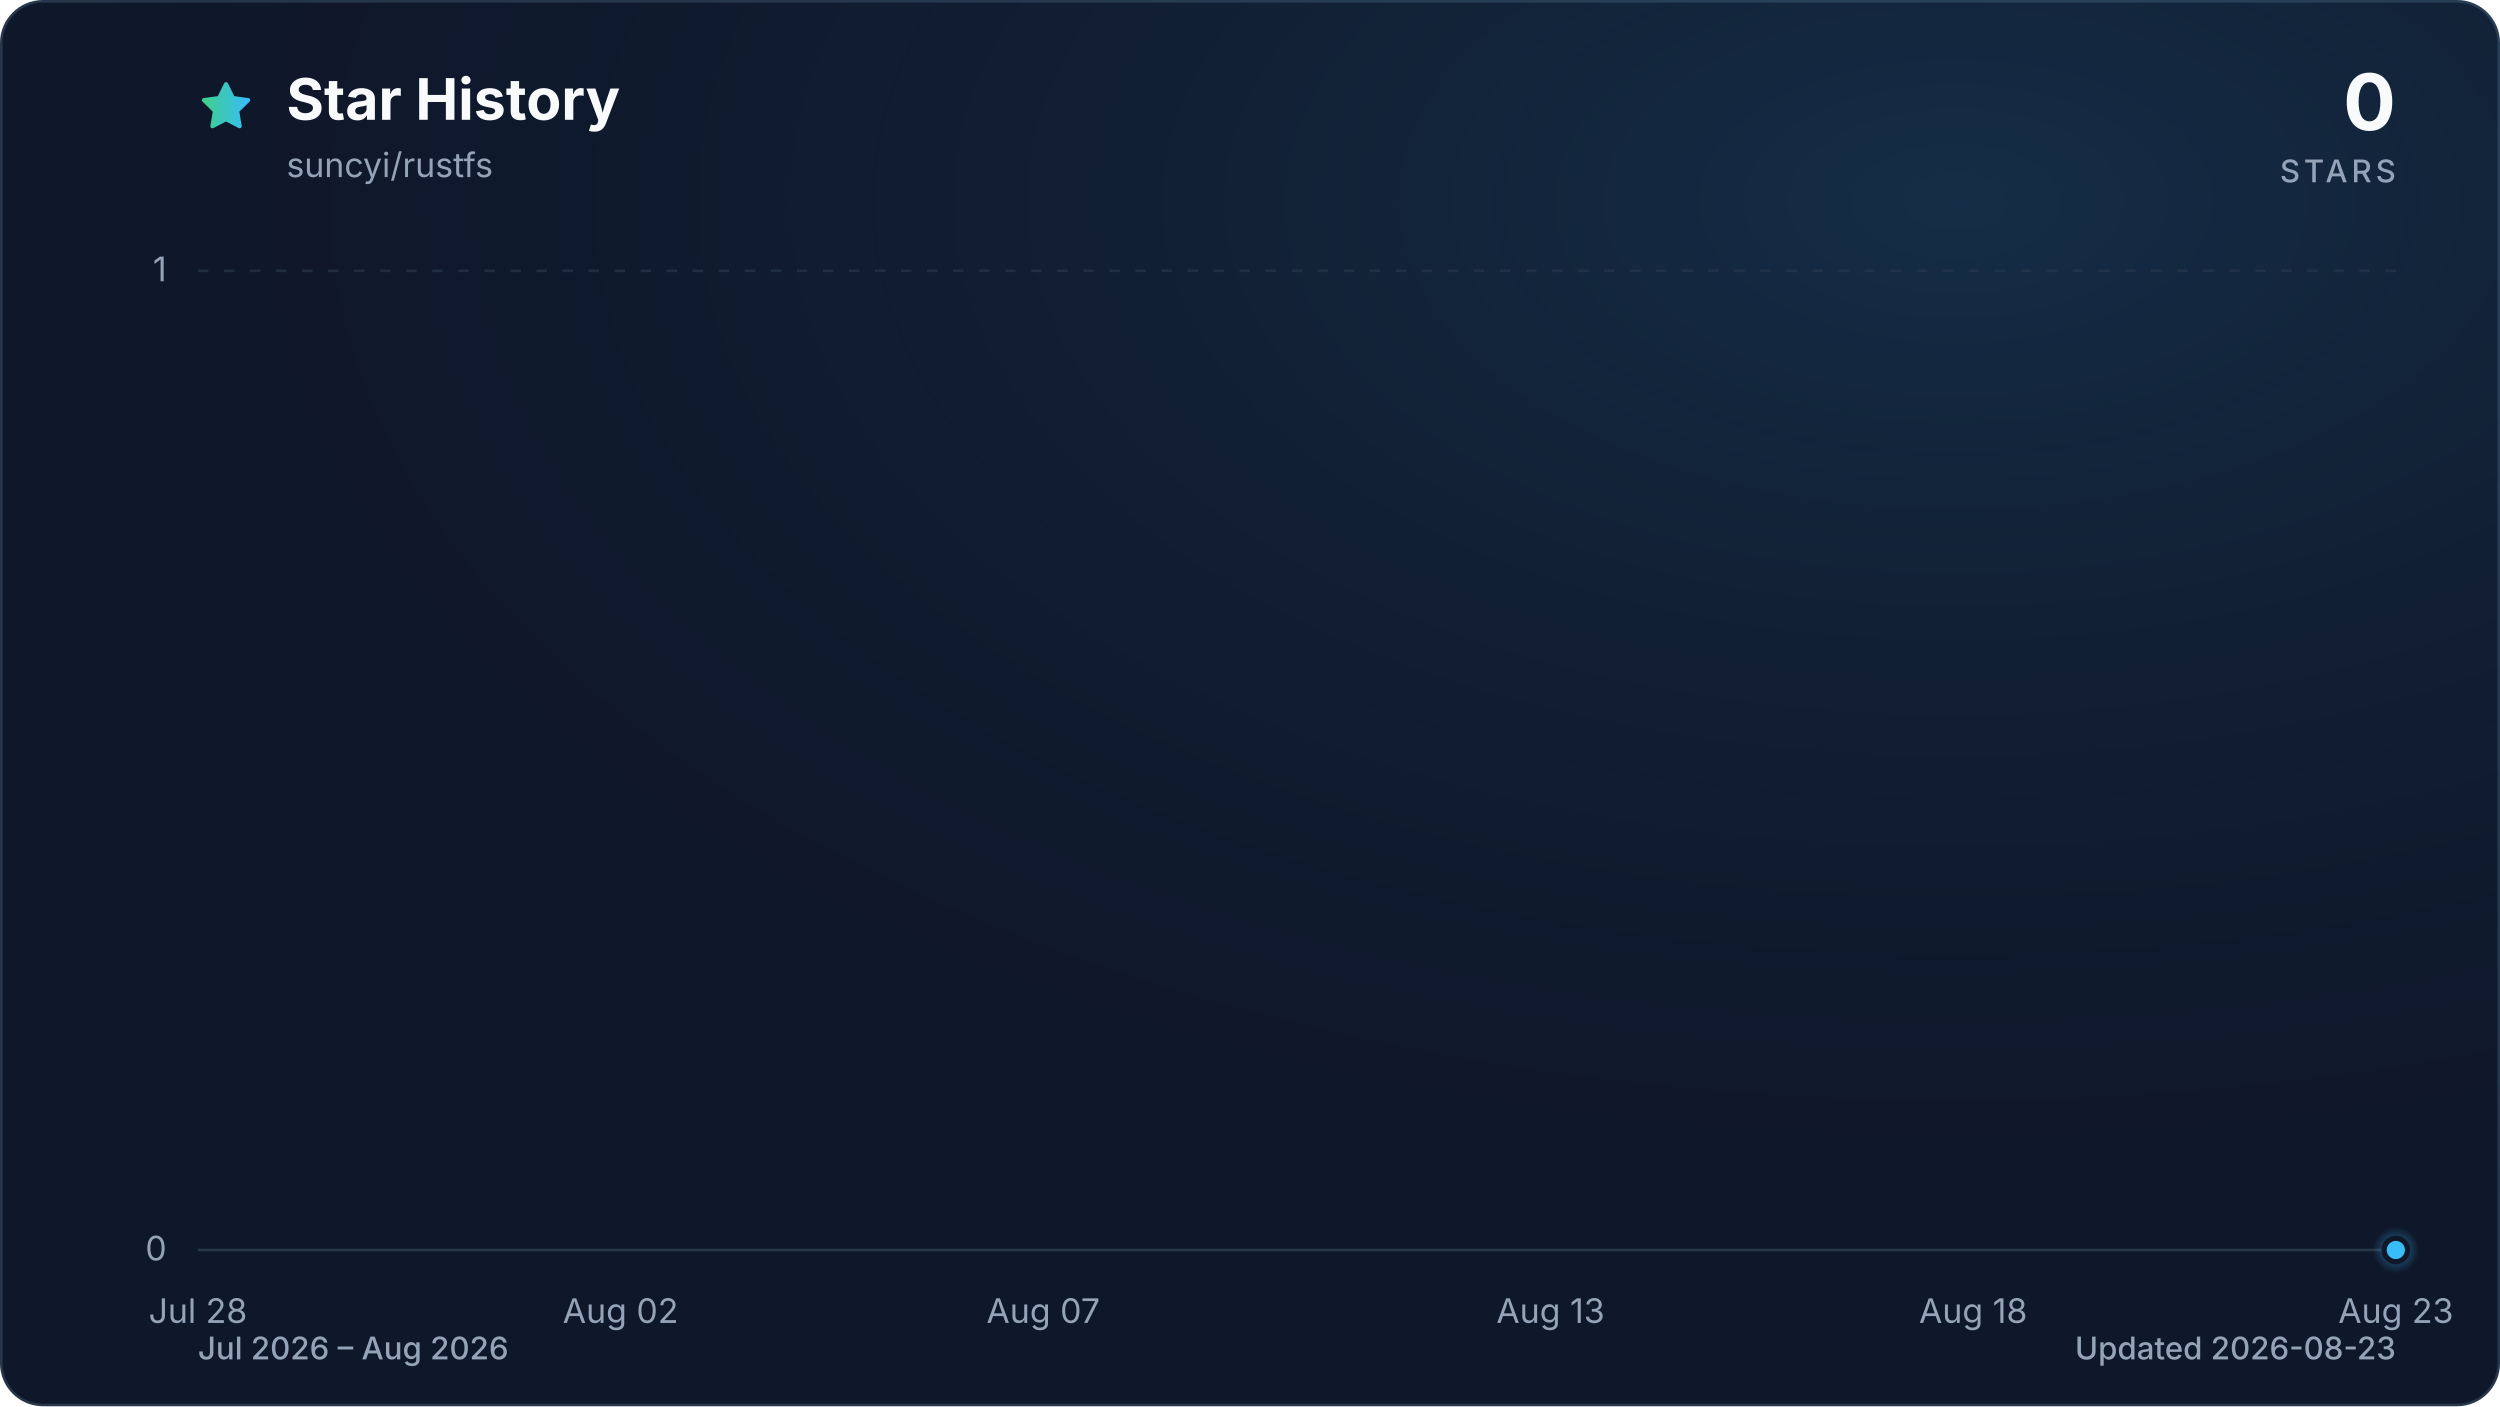
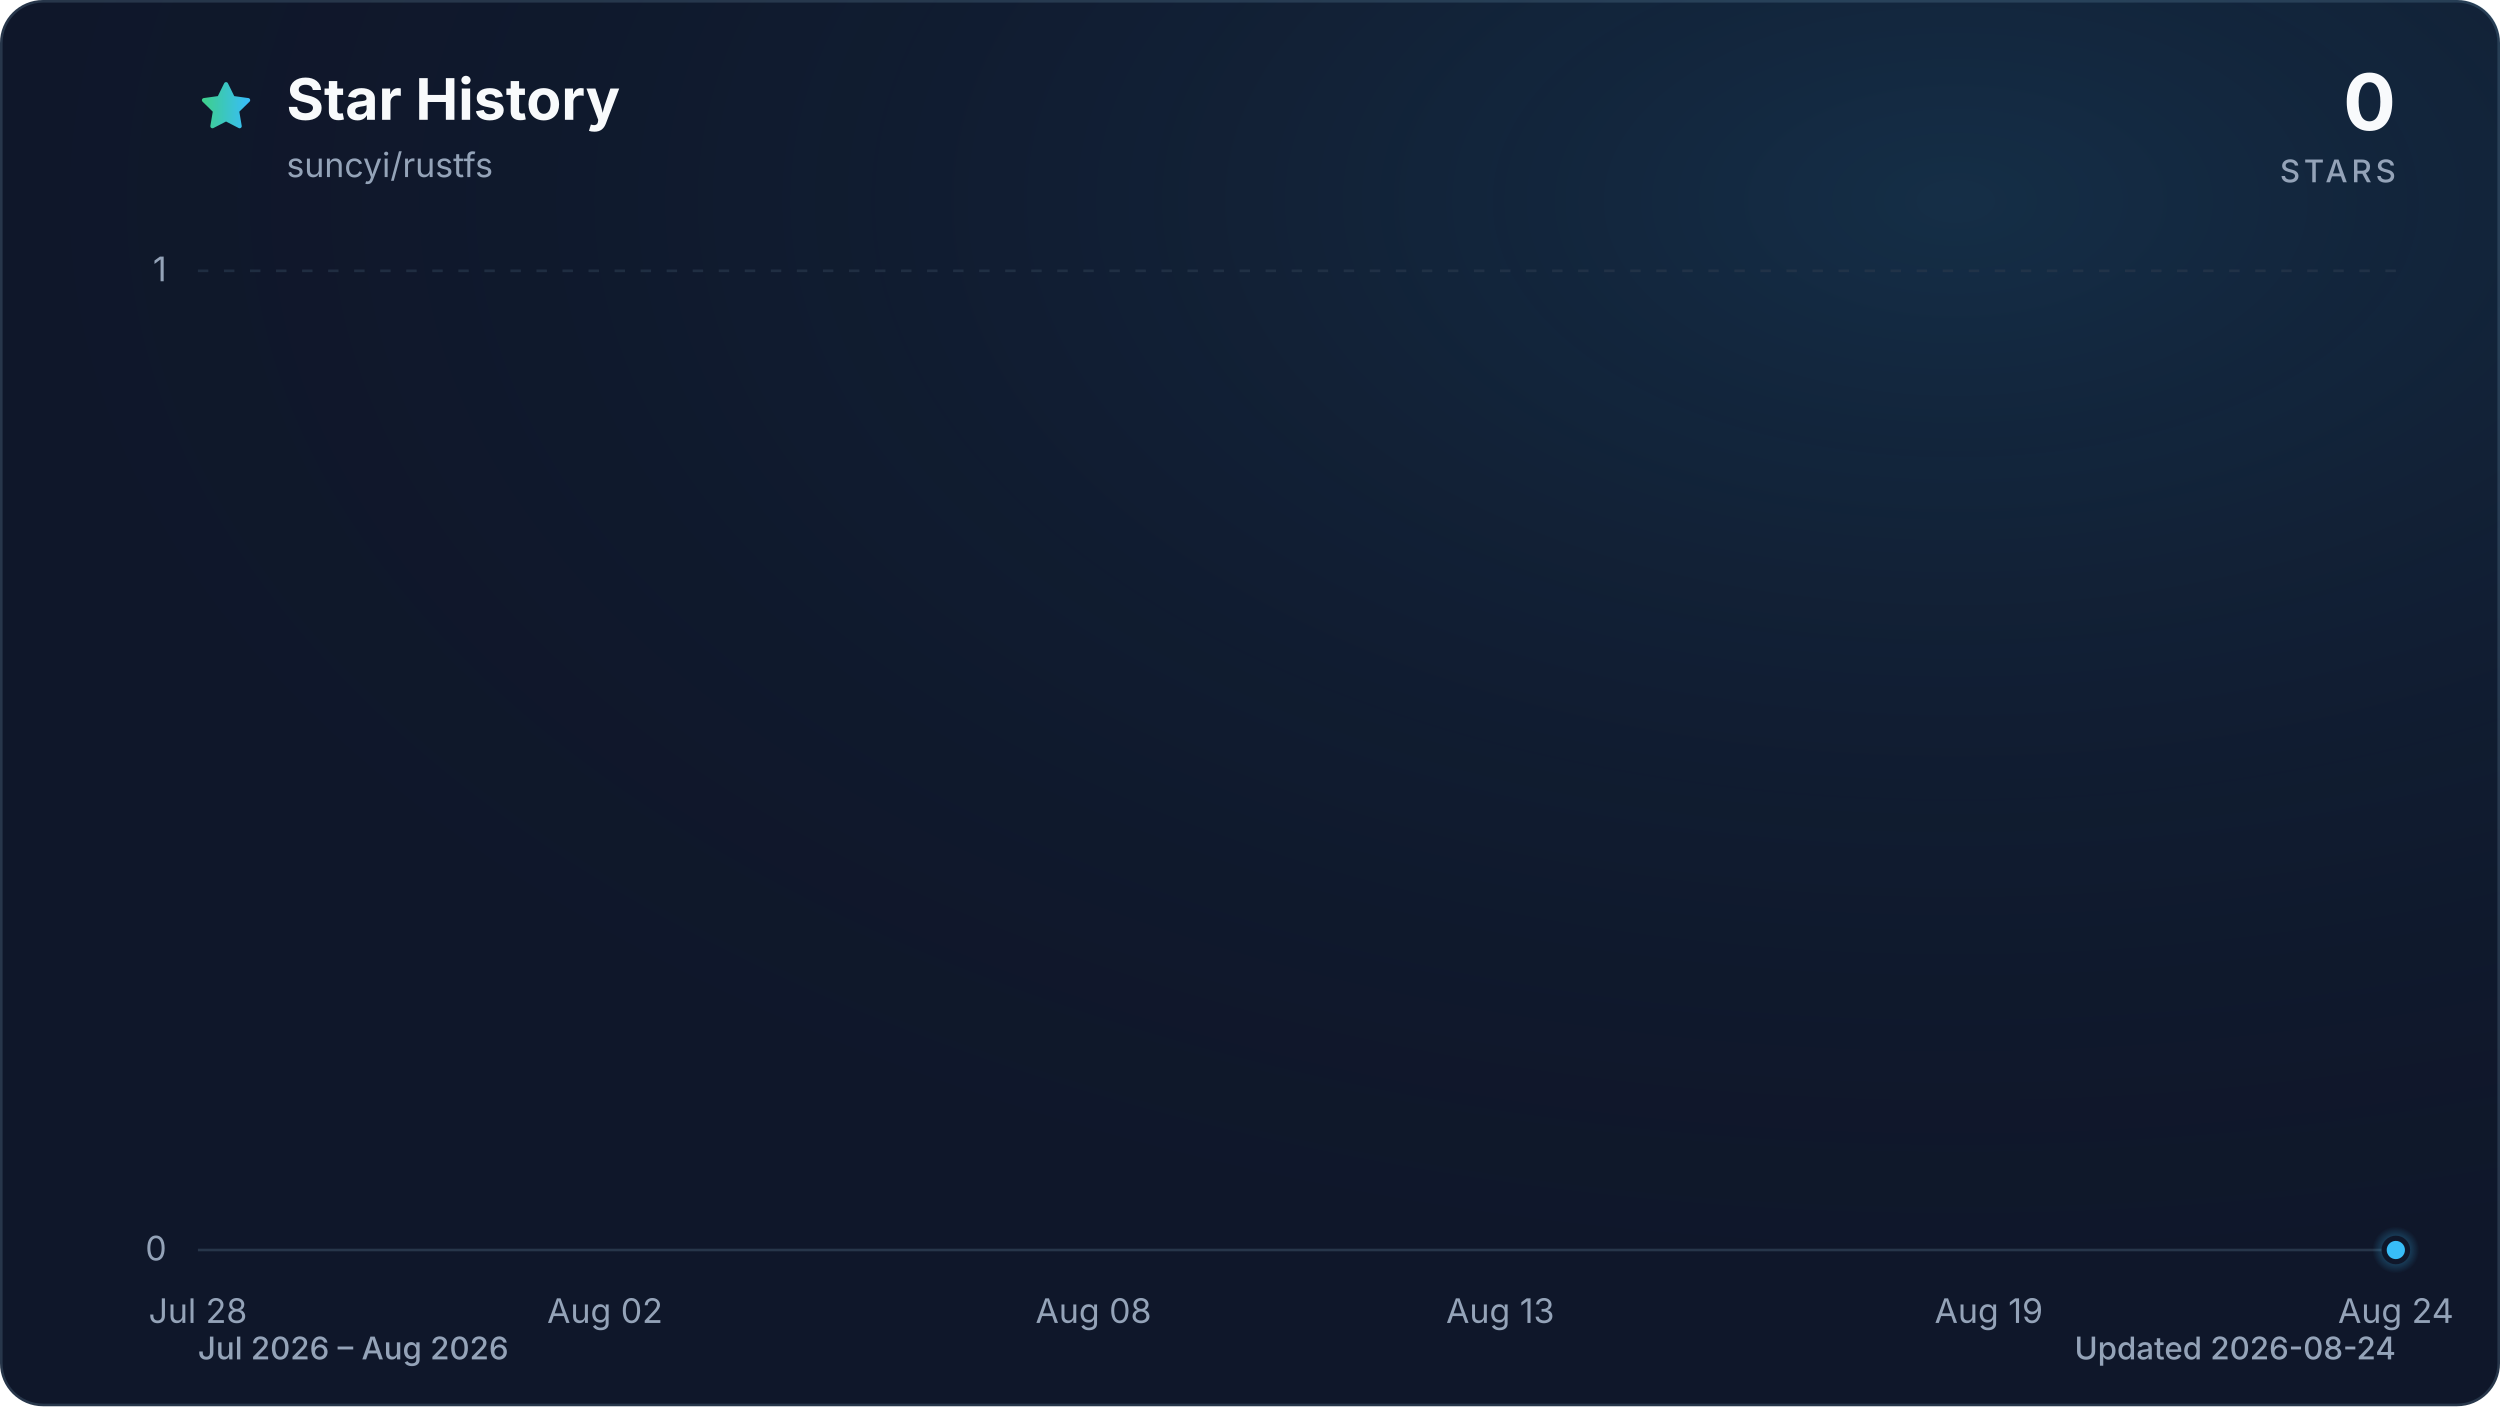
<svg xmlns="http://www.w3.org/2000/svg" viewBox="0 0 960 540" role="img" aria-labelledby="title description" data-style="gradient" data-variant="glow" data-animated="true">
  <defs>
    <linearGradient id="trend" x1="0" y1="0" x2="1" y2="0">
      <stop offset="0%" stop-color="#3ecf8e" />
      <stop offset="100%" stop-color="#38bdf8" />
    </linearGradient>
    <linearGradient id="area" x1="0" y1="0" x2="0" y2="1">
      <stop offset="0%" stop-color="#3ecf8e" stop-opacity="0.30" />
      <stop offset="55%" stop-color="#38bdf8" stop-opacity="0.10" />
      <stop offset="100%" stop-color="#38bdf8" stop-opacity="0.01" />
    </linearGradient>
    <radialGradient id="marker-halo" cx="50%" cy="50%" r="50%">
      <stop offset="0%" stop-color="#38bdf8" stop-opacity="0.55" />
      <stop offset="100%" stop-color="#38bdf8" stop-opacity="0" />
    </radialGradient>
    <radialGradient id="surface-glow" cx="78%" cy="14%" r="80%">
      <stop offset="0%" stop-color="#38bdf8" stop-opacity="0.14" />
      <stop offset="100%" stop-color="#0f172a" stop-opacity="0" />
    </radialGradient>
    <filter id="trend-glow" x="-20%" y="-20%" width="140%" height="140%">
      <feGaussianBlur stdDeviation="7" />
    </filter>
  </defs>
  <style>
.trend-enter{transform-box:fill-box;transform-origin:center;animation:trend-enter 520ms cubic-bezier(0.16,1,0.3,1)}
.marker-enter{transform-box:fill-box;transform-origin:center;animation:marker-enter 320ms cubic-bezier(0.16,1,0.3,1) 200ms both}
.marker-pulse{transform-box:fill-box;transform-origin:center;animation:marker-pulse 2.6s ease-out infinite}
@keyframes trend-enter{from{opacity:.35;transform:translateY(10px)}to{opacity:1;transform:translateY(0)}}
@keyframes marker-enter{from{opacity:0;transform:scale(.4)}to{opacity:1;transform:scale(1)}}
@keyframes marker-pulse{0%{opacity:.5;transform:scale(.7)}70%,100%{opacity:0;transform:scale(2.1)}}
@media (prefers-reduced-motion:reduce){.trend-enter,.marker-enter,.marker-pulse{animation:none!important}}
@media (prefers-reduced-motion:reduce){.marker-pulse{opacity:0}}
</style>
  <rect x="0.5" y="0.5" width="959" height="539" fill="#0f172a" stroke="#27364a" stroke-width="1" rx="16" />
  <rect width="960" height="540" fill="url(#surface-glow)" rx="16" />
  <path d="M12 2.6l2.9 5.9 6.5.9-4.7 4.6 1.1 6.5-5.8-3-5.8 3 1.1-6.5-4.7-4.6 6.5-.9L12 2.6Z" transform="translate(76 30) scale(.9)" fill="url(#trend)" stroke="url(#trend)" stroke-width="1.8" stroke-linejoin="round" aria-hidden="true" />
  <text x="110" y="46" fill="#f8fafc" font-family="ui-sans-serif, system-ui, -apple-system, BlinkMacSystemFont, 'Segoe UI', sans-serif" font-size="22" font-weight="700">Star History</text>
  <text x="110" y="68" fill="#94a3b8" font-family="ui-sans-serif, system-ui, -apple-system, BlinkMacSystemFont, 'Segoe UI', sans-serif" font-size="13">suncyi/rustfs</text>
  <text x="920" y="50" fill="#f8fafc" font-family="ui-sans-serif, system-ui, -apple-system, BlinkMacSystemFont, 'Segoe UI', sans-serif" font-size="30" font-weight="700" text-anchor="end">0</text>
  <text x="920" y="70" fill="#94a3b8" font-family="ui-sans-serif, system-ui, -apple-system, BlinkMacSystemFont, 'Segoe UI', sans-serif" font-size="12" font-weight="500" letter-spacing="1.5" text-anchor="end">STARS</text>
  <line x1="76" y1="480.0" x2="920" y2="480.0" stroke="#27364a" stroke-width="1" stroke-dasharray="0" opacity="1" />
  <text x="64" y="484.0" fill="#94a3b8" font-family="ui-sans-serif, system-ui, -apple-system, BlinkMacSystemFont, 'Segoe UI', sans-serif" font-size="13" text-anchor="end">0</text>
  <line x1="76" y1="104.0" x2="920" y2="104.0" stroke="#27364a" stroke-width="1" stroke-dasharray="4 6" opacity="0.7" />
  <text x="64" y="108.0" fill="#94a3b8" font-family="ui-sans-serif, system-ui, -apple-system, BlinkMacSystemFont, 'Segoe UI', sans-serif" font-size="13" text-anchor="end">1</text>
  <text x="76.0" y="508" fill="#94a3b8" font-family="ui-sans-serif, system-ui, -apple-system, BlinkMacSystemFont, 'Segoe UI', sans-serif" font-size="13" text-anchor="middle">Jul 28</text>
-   <text x="238.3" y="508" fill="#94a3b8" font-family="ui-sans-serif, system-ui, -apple-system, BlinkMacSystemFont, 'Segoe UI', sans-serif" font-size="13" text-anchor="middle">Aug 02</text>
-   <text x="400.6" y="508" fill="#94a3b8" font-family="ui-sans-serif, system-ui, -apple-system, BlinkMacSystemFont, 'Segoe UI', sans-serif" font-size="13" text-anchor="middle">Aug 07</text>
-   <text x="595.4" y="508" fill="#94a3b8" font-family="ui-sans-serif, system-ui, -apple-system, BlinkMacSystemFont, 'Segoe UI', sans-serif" font-size="13" text-anchor="middle">Aug 13</text>
-   <text x="757.7" y="508" fill="#94a3b8" font-family="ui-sans-serif, system-ui, -apple-system, BlinkMacSystemFont, 'Segoe UI', sans-serif" font-size="13" text-anchor="middle">Aug 18</text>
-   <text x="920.0" y="508" fill="#94a3b8" font-family="ui-sans-serif, system-ui, -apple-system, BlinkMacSystemFont, 'Segoe UI', sans-serif" font-size="13" text-anchor="middle">Aug 23</text>
+   <text x="232.3" y="508" fill="#94a3b8" font-family="ui-sans-serif, system-ui, -apple-system, BlinkMacSystemFont, 'Segoe UI', sans-serif" font-size="13" text-anchor="middle">Aug 02</text>
+   <text x="419.9" y="508" fill="#94a3b8" font-family="ui-sans-serif, system-ui, -apple-system, BlinkMacSystemFont, 'Segoe UI', sans-serif" font-size="13" text-anchor="middle">Aug 08</text>
+   <text x="576.1" y="508" fill="#94a3b8" font-family="ui-sans-serif, system-ui, -apple-system, BlinkMacSystemFont, 'Segoe UI', sans-serif" font-size="13" text-anchor="middle">Aug 13</text>
+   <text x="763.7" y="508" fill="#94a3b8" font-family="ui-sans-serif, system-ui, -apple-system, BlinkMacSystemFont, 'Segoe UI', sans-serif" font-size="13" text-anchor="middle">Aug 19</text>
+   <text x="920.0" y="508" fill="#94a3b8" font-family="ui-sans-serif, system-ui, -apple-system, BlinkMacSystemFont, 'Segoe UI', sans-serif" font-size="13" text-anchor="middle">Aug 24</text>
  <g class="trend-enter">
-     <path d="M 76.0 480.0 C 86.8 480.0, 97.6 480.0, 108.5 480.0 C 119.3 480.0, 130.1 480.0, 140.9 480.0 C 151.7 480.0, 162.6 480.0, 173.4 480.0 C 184.2 480.0, 195.0 480.0, 205.8 480.0 C 216.7 480.0, 227.5 480.0, 238.3 480.0 C 249.1 480.0, 259.9 480.0, 270.8 480.0 C 281.6 480.0, 292.4 480.0, 303.2 480.0 C 314.1 480.0, 324.9 480.0, 335.7 480.0 C 346.5 480.0, 357.3 480.0, 368.2 480.0 C 379.0 480.0, 389.8 480.0, 400.6 480.0 C 411.4 480.0, 422.3 480.0, 433.1 480.0 C 443.9 480.0, 454.7 480.0, 465.5 480.0 C 476.4 480.0, 487.2 480.0, 498.0 480.0 C 508.8 480.0, 519.6 480.0, 530.5 480.0 C 541.3 480.0, 552.1 480.0, 562.9 480.0 C 573.7 480.0, 584.6 480.0, 595.4 480.0 C 606.2 480.0, 617.0 480.0, 627.8 480.0 C 638.7 480.0, 649.5 480.0, 660.3 480.0 C 671.1 480.0, 681.9 480.0, 692.8 480.0 C 703.6 480.0, 714.4 480.0, 725.2 480.0 C 736.1 480.0, 746.9 480.0, 757.7 480.0 C 768.5 480.0, 779.3 480.0, 790.2 480.0 C 801.0 480.0, 811.8 480.0, 822.6 480.0 C 833.4 480.0, 844.3 480.0, 855.1 480.0 C 865.9 480.0, 876.7 480.0, 887.5 480.0 C 898.4 480.0, 909.2 480.0, 920.0 480.0 L 920.0 480.0 L 76.0 480.0 Z" fill="url(#area)" />
-     <path d="M 76.0 480.0 C 86.8 480.0, 97.6 480.0, 108.5 480.0 C 119.3 480.0, 130.1 480.0, 140.9 480.0 C 151.7 480.0, 162.6 480.0, 173.4 480.0 C 184.2 480.0, 195.0 480.0, 205.8 480.0 C 216.7 480.0, 227.5 480.0, 238.3 480.0 C 249.1 480.0, 259.9 480.0, 270.8 480.0 C 281.6 480.0, 292.4 480.0, 303.2 480.0 C 314.1 480.0, 324.9 480.0, 335.7 480.0 C 346.5 480.0, 357.3 480.0, 368.2 480.0 C 379.0 480.0, 389.8 480.0, 400.6 480.0 C 411.4 480.0, 422.3 480.0, 433.1 480.0 C 443.9 480.0, 454.7 480.0, 465.5 480.0 C 476.4 480.0, 487.2 480.0, 498.0 480.0 C 508.8 480.0, 519.6 480.0, 530.5 480.0 C 541.3 480.0, 552.1 480.0, 562.9 480.0 C 573.7 480.0, 584.6 480.0, 595.4 480.0 C 606.2 480.0, 617.0 480.0, 627.8 480.0 C 638.7 480.0, 649.5 480.0, 660.3 480.0 C 671.1 480.0, 681.9 480.0, 692.8 480.0 C 703.6 480.0, 714.4 480.0, 725.2 480.0 C 736.1 480.0, 746.9 480.0, 757.7 480.0 C 768.5 480.0, 779.3 480.0, 790.2 480.0 C 801.0 480.0, 811.8 480.0, 822.6 480.0 C 833.4 480.0, 844.3 480.0, 855.1 480.0 C 865.9 480.0, 876.7 480.0, 887.5 480.0 C 898.4 480.0, 909.2 480.0, 920.0 480.0" fill="none" stroke="url(#trend)" stroke-width="12" stroke-linecap="round" stroke-linejoin="round" opacity="0.16" filter="url(#trend-glow)" />
-     <path d="M 76.0 480.0 C 86.8 480.0, 97.6 480.0, 108.5 480.0 C 119.3 480.0, 130.1 480.0, 140.9 480.0 C 151.7 480.0, 162.6 480.0, 173.4 480.0 C 184.2 480.0, 195.0 480.0, 205.8 480.0 C 216.7 480.0, 227.5 480.0, 238.3 480.0 C 249.1 480.0, 259.9 480.0, 270.8 480.0 C 281.6 480.0, 292.4 480.0, 303.2 480.0 C 314.1 480.0, 324.9 480.0, 335.7 480.0 C 346.5 480.0, 357.3 480.0, 368.2 480.0 C 379.0 480.0, 389.8 480.0, 400.6 480.0 C 411.4 480.0, 422.3 480.0, 433.1 480.0 C 443.9 480.0, 454.7 480.0, 465.5 480.0 C 476.4 480.0, 487.2 480.0, 498.0 480.0 C 508.8 480.0, 519.6 480.0, 530.5 480.0 C 541.3 480.0, 552.1 480.0, 562.9 480.0 C 573.7 480.0, 584.6 480.0, 595.4 480.0 C 606.2 480.0, 617.0 480.0, 627.8 480.0 C 638.7 480.0, 649.5 480.0, 660.3 480.0 C 671.1 480.0, 681.9 480.0, 692.8 480.0 C 703.6 480.0, 714.4 480.0, 725.2 480.0 C 736.1 480.0, 746.9 480.0, 757.7 480.0 C 768.5 480.0, 779.3 480.0, 790.2 480.0 C 801.0 480.0, 811.8 480.0, 822.6 480.0 C 833.4 480.0, 844.3 480.0, 855.1 480.0 C 865.9 480.0, 876.7 480.0, 887.5 480.0 C 898.4 480.0, 909.2 480.0, 920.0 480.0" fill="none" stroke="url(#trend)" stroke-width="3" stroke-linecap="round" stroke-linejoin="round" />
+     <path d="M 76.0 480.0 C 86.4 480.0, 96.8 480.0, 107.3 480.0 C 117.7 480.0, 128.1 480.0, 138.5 480.0 C 148.9 480.0, 159.4 480.0, 169.8 480.0 C 180.2 480.0, 190.6 480.0, 201.0 480.0 C 211.5 480.0, 221.9 480.0, 232.3 480.0 C 242.7 480.0, 253.1 480.0, 263.6 480.0 C 274.0 480.0, 284.4 480.0, 294.8 480.0 C 305.2 480.0, 315.7 480.0, 326.1 480.0 C 336.5 480.0, 346.9 480.0, 357.3 480.0 C 367.8 480.0, 378.2 480.0, 388.6 480.0 C 399.0 480.0, 409.4 480.0, 419.9 480.0 C 430.3 480.0, 440.7 480.0, 451.1 480.0 C 461.5 480.0, 472.0 480.0, 482.4 480.0 C 492.8 480.0, 503.2 480.0, 513.6 480.0 C 524.0 480.0, 534.5 480.0, 544.9 480.0 C 555.3 480.0, 565.7 480.0, 576.1 480.0 C 586.6 480.0, 597.0 480.0, 607.4 480.0 C 617.8 480.0, 628.2 480.0, 638.7 480.0 C 649.1 480.0, 659.5 480.0, 669.9 480.0 C 680.3 480.0, 690.8 480.0, 701.2 480.0 C 711.6 480.0, 722.0 480.0, 732.4 480.0 C 742.9 480.0, 753.3 480.0, 763.7 480.0 C 774.1 480.0, 784.5 480.0, 795.0 480.0 C 805.4 480.0, 815.8 480.0, 826.2 480.0 C 836.6 480.0, 847.1 480.0, 857.5 480.0 C 867.9 480.0, 878.3 480.0, 888.7 480.0 C 899.2 480.0, 909.6 480.0, 920.0 480.0 L 920.0 480.0 L 76.0 480.0 Z" fill="url(#area)" />
+     <path d="M 76.0 480.0 C 86.4 480.0, 96.8 480.0, 107.3 480.0 C 117.7 480.0, 128.1 480.0, 138.5 480.0 C 148.9 480.0, 159.4 480.0, 169.8 480.0 C 180.2 480.0, 190.6 480.0, 201.0 480.0 C 211.5 480.0, 221.9 480.0, 232.3 480.0 C 242.7 480.0, 253.1 480.0, 263.6 480.0 C 274.0 480.0, 284.4 480.0, 294.8 480.0 C 305.2 480.0, 315.7 480.0, 326.1 480.0 C 336.5 480.0, 346.9 480.0, 357.3 480.0 C 367.8 480.0, 378.2 480.0, 388.6 480.0 C 399.0 480.0, 409.4 480.0, 419.9 480.0 C 430.3 480.0, 440.7 480.0, 451.1 480.0 C 461.5 480.0, 472.0 480.0, 482.4 480.0 C 492.8 480.0, 503.2 480.0, 513.6 480.0 C 524.0 480.0, 534.5 480.0, 544.9 480.0 C 555.3 480.0, 565.7 480.0, 576.1 480.0 C 586.6 480.0, 597.0 480.0, 607.4 480.0 C 617.8 480.0, 628.2 480.0, 638.7 480.0 C 649.1 480.0, 659.5 480.0, 669.9 480.0 C 680.3 480.0, 690.8 480.0, 701.2 480.0 C 711.6 480.0, 722.0 480.0, 732.4 480.0 C 742.9 480.0, 753.3 480.0, 763.7 480.0 C 774.1 480.0, 784.5 480.0, 795.0 480.0 C 805.4 480.0, 815.8 480.0, 826.2 480.0 C 836.6 480.0, 847.1 480.0, 857.5 480.0 C 867.9 480.0, 878.3 480.0, 888.7 480.0 C 899.2 480.0, 909.6 480.0, 920.0 480.0" fill="none" stroke="url(#trend)" stroke-width="12" stroke-linecap="round" stroke-linejoin="round" opacity="0.16" filter="url(#trend-glow)" />
+     <path d="M 76.0 480.0 C 86.4 480.0, 96.8 480.0, 107.3 480.0 C 117.7 480.0, 128.1 480.0, 138.5 480.0 C 148.9 480.0, 159.4 480.0, 169.8 480.0 C 180.2 480.0, 190.6 480.0, 201.0 480.0 C 211.5 480.0, 221.9 480.0, 232.3 480.0 C 242.7 480.0, 253.1 480.0, 263.6 480.0 C 274.0 480.0, 284.4 480.0, 294.8 480.0 C 305.2 480.0, 315.7 480.0, 326.1 480.0 C 336.5 480.0, 346.9 480.0, 357.3 480.0 C 367.8 480.0, 378.2 480.0, 388.6 480.0 C 399.0 480.0, 409.4 480.0, 419.9 480.0 C 430.3 480.0, 440.7 480.0, 451.1 480.0 C 461.5 480.0, 472.0 480.0, 482.4 480.0 C 492.8 480.0, 503.2 480.0, 513.6 480.0 C 524.0 480.0, 534.5 480.0, 544.9 480.0 C 555.3 480.0, 565.7 480.0, 576.1 480.0 C 586.6 480.0, 597.0 480.0, 607.4 480.0 C 617.8 480.0, 628.2 480.0, 638.7 480.0 C 649.1 480.0, 659.5 480.0, 669.9 480.0 C 680.3 480.0, 690.8 480.0, 701.2 480.0 C 711.6 480.0, 722.0 480.0, 732.4 480.0 C 742.9 480.0, 753.3 480.0, 763.7 480.0 C 774.1 480.0, 784.5 480.0, 795.0 480.0 C 805.4 480.0, 815.8 480.0, 826.2 480.0 C 836.6 480.0, 847.1 480.0, 857.5 480.0 C 867.9 480.0, 878.3 480.0, 888.7 480.0 C 899.2 480.0, 909.6 480.0, 920.0 480.0" fill="none" stroke="url(#trend)" stroke-width="3" stroke-linecap="round" stroke-linejoin="round" />
  </g>
  <g class="marker-enter">
    <circle class="marker-pulse" cx="920.0" cy="480.0" r="9" fill="url(#marker-halo)" />
    <circle cx="920.0" cy="480.0" r="4.5" fill="#38bdf8" stroke="#0f172a" stroke-width="2" />
  </g>
  <text x="76" y="522" fill="#94a3b8" font-family="ui-sans-serif, system-ui, -apple-system, BlinkMacSystemFont, 'Segoe UI', sans-serif" font-size="12" font-weight="500">Jul 2026 – Aug 2026</text>
-   <text x="920" y="522" fill="#94a3b8" font-family="ui-sans-serif, system-ui, -apple-system, BlinkMacSystemFont, 'Segoe UI', sans-serif" font-size="12" font-weight="500" text-anchor="end">Updated 2026-08-23</text>
+   <text x="920" y="522" fill="#94a3b8" font-family="ui-sans-serif, system-ui, -apple-system, BlinkMacSystemFont, 'Segoe UI', sans-serif" font-size="12" font-weight="500" text-anchor="end">Updated 2026-08-24</text>
</svg>
